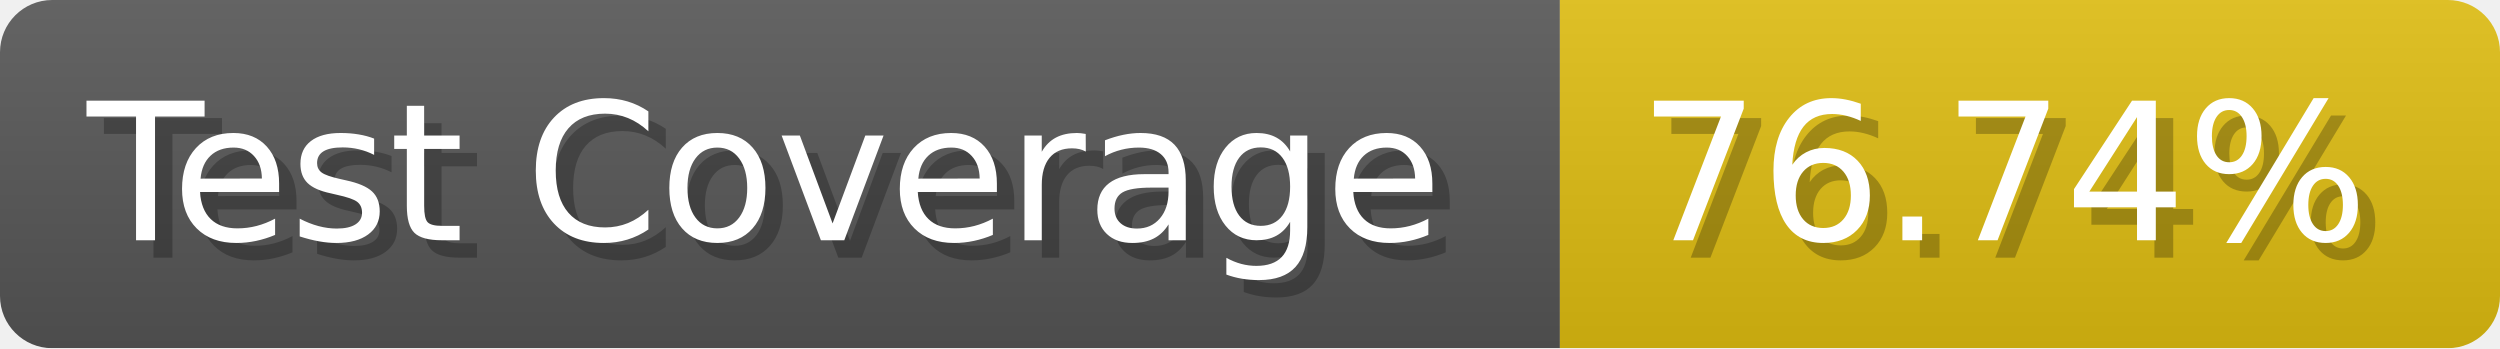
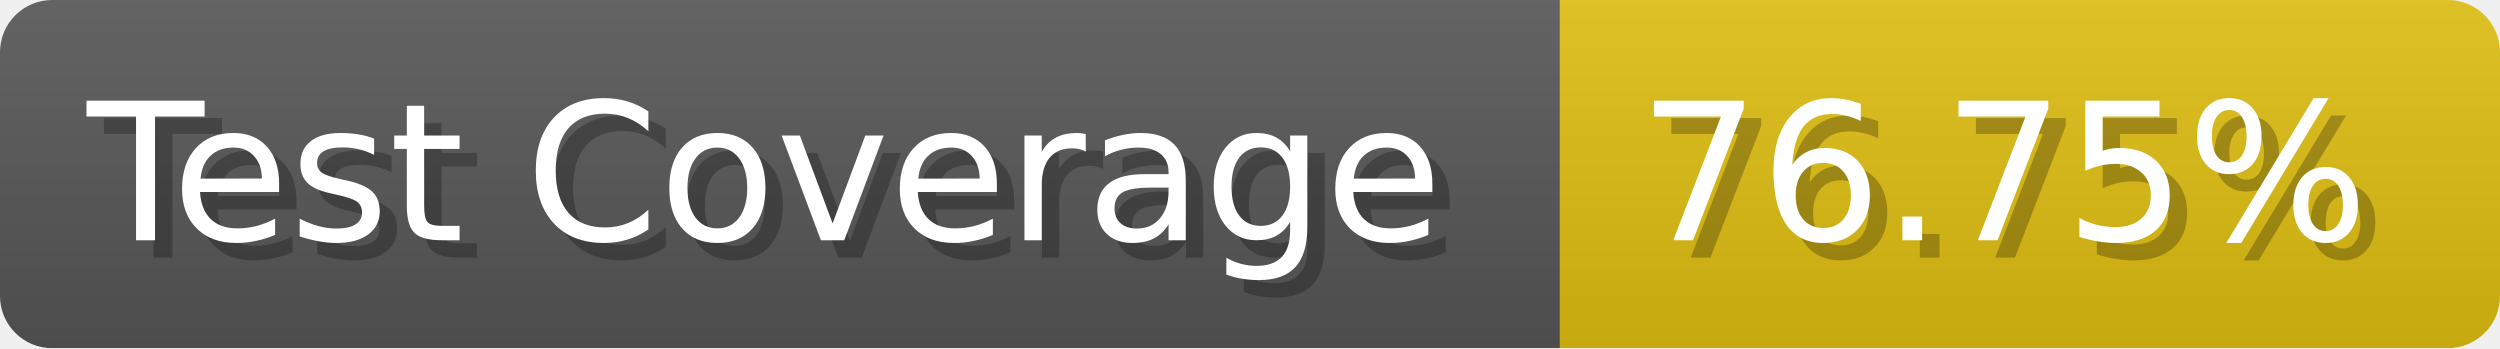
- <svg xmlns="http://www.w3.org/2000/svg" width="143.6" height="20" viewBox="0 0 1436 200" role="img" aria-label="Test Coverage: 76.74%">
+ <svg xmlns="http://www.w3.org/2000/svg" width="143.6" height="20" viewBox="0 0 1436 200" role="img" aria-label="Test Coverage: 76.75%">
  <linearGradient id="a" x2="0" y2="100%">
    <stop offset="0" stop-opacity=".1" stop-color="#EEE" />
    <stop offset="1" stop-opacity=".1" />
  </linearGradient>
  <mask id="m">
    <rect width="1436" height="200" rx="30" fill="#FFF" />
  </mask>
  <g mask="url(#m)">
    <rect width="896" height="200" fill="#555" />
    <rect width="540" height="200" fill="#DB1" x="896" />
    <rect width="1436" height="200" fill="url(#a)" />
  </g>
  <g aria-hidden="true" fill="#fff" text-anchor="start" font-family="Verdana,DejaVu Sans,sans-serif" font-size="110">
    <text x="60" y="148" textLength="796" fill="#000" opacity="0.25">Test Coverage</text>
    <text x="50" y="138" textLength="796">Test Coverage</text>
-     <text x="951" y="148" textLength="440" fill="#000" opacity="0.25">76.74%</text>
-     <text x="941" y="138" textLength="440">76.74%</text>
+     <text x="951" y="148" textLength="440" fill="#000" opacity="0.25">76.75%</text>
+     <text x="941" y="138" textLength="440">76.75%</text>
  </g>
</svg>
